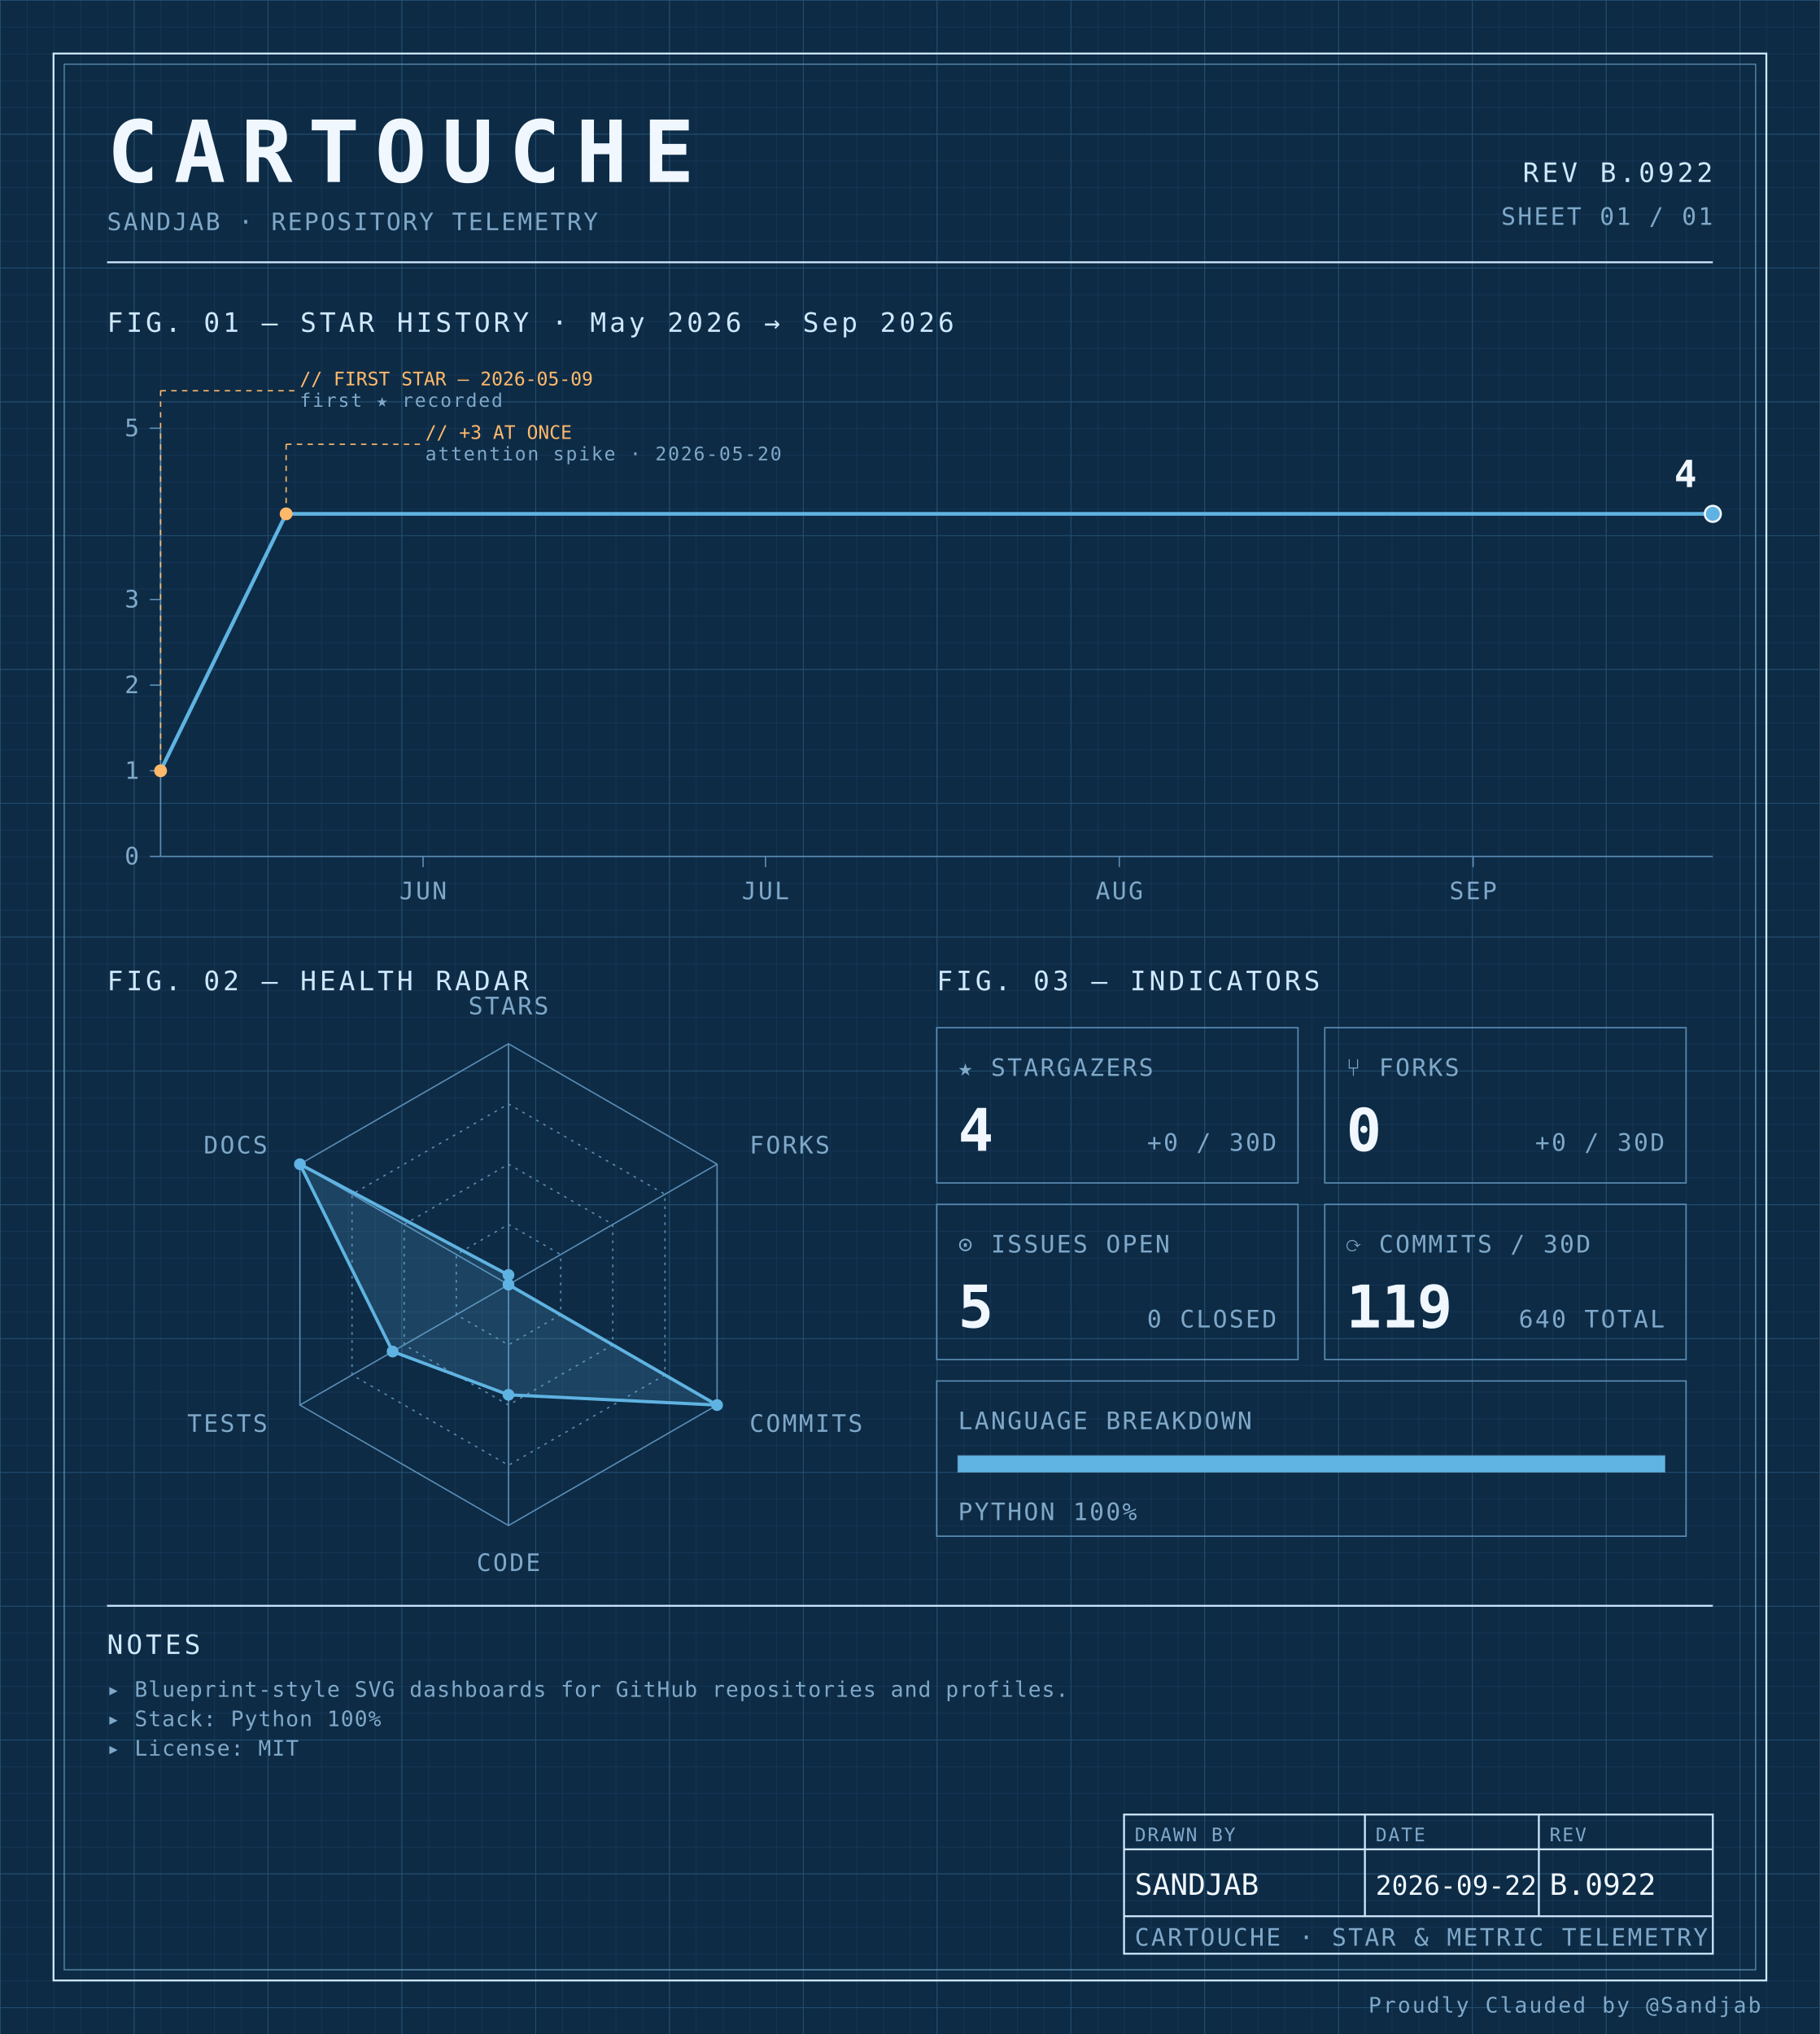
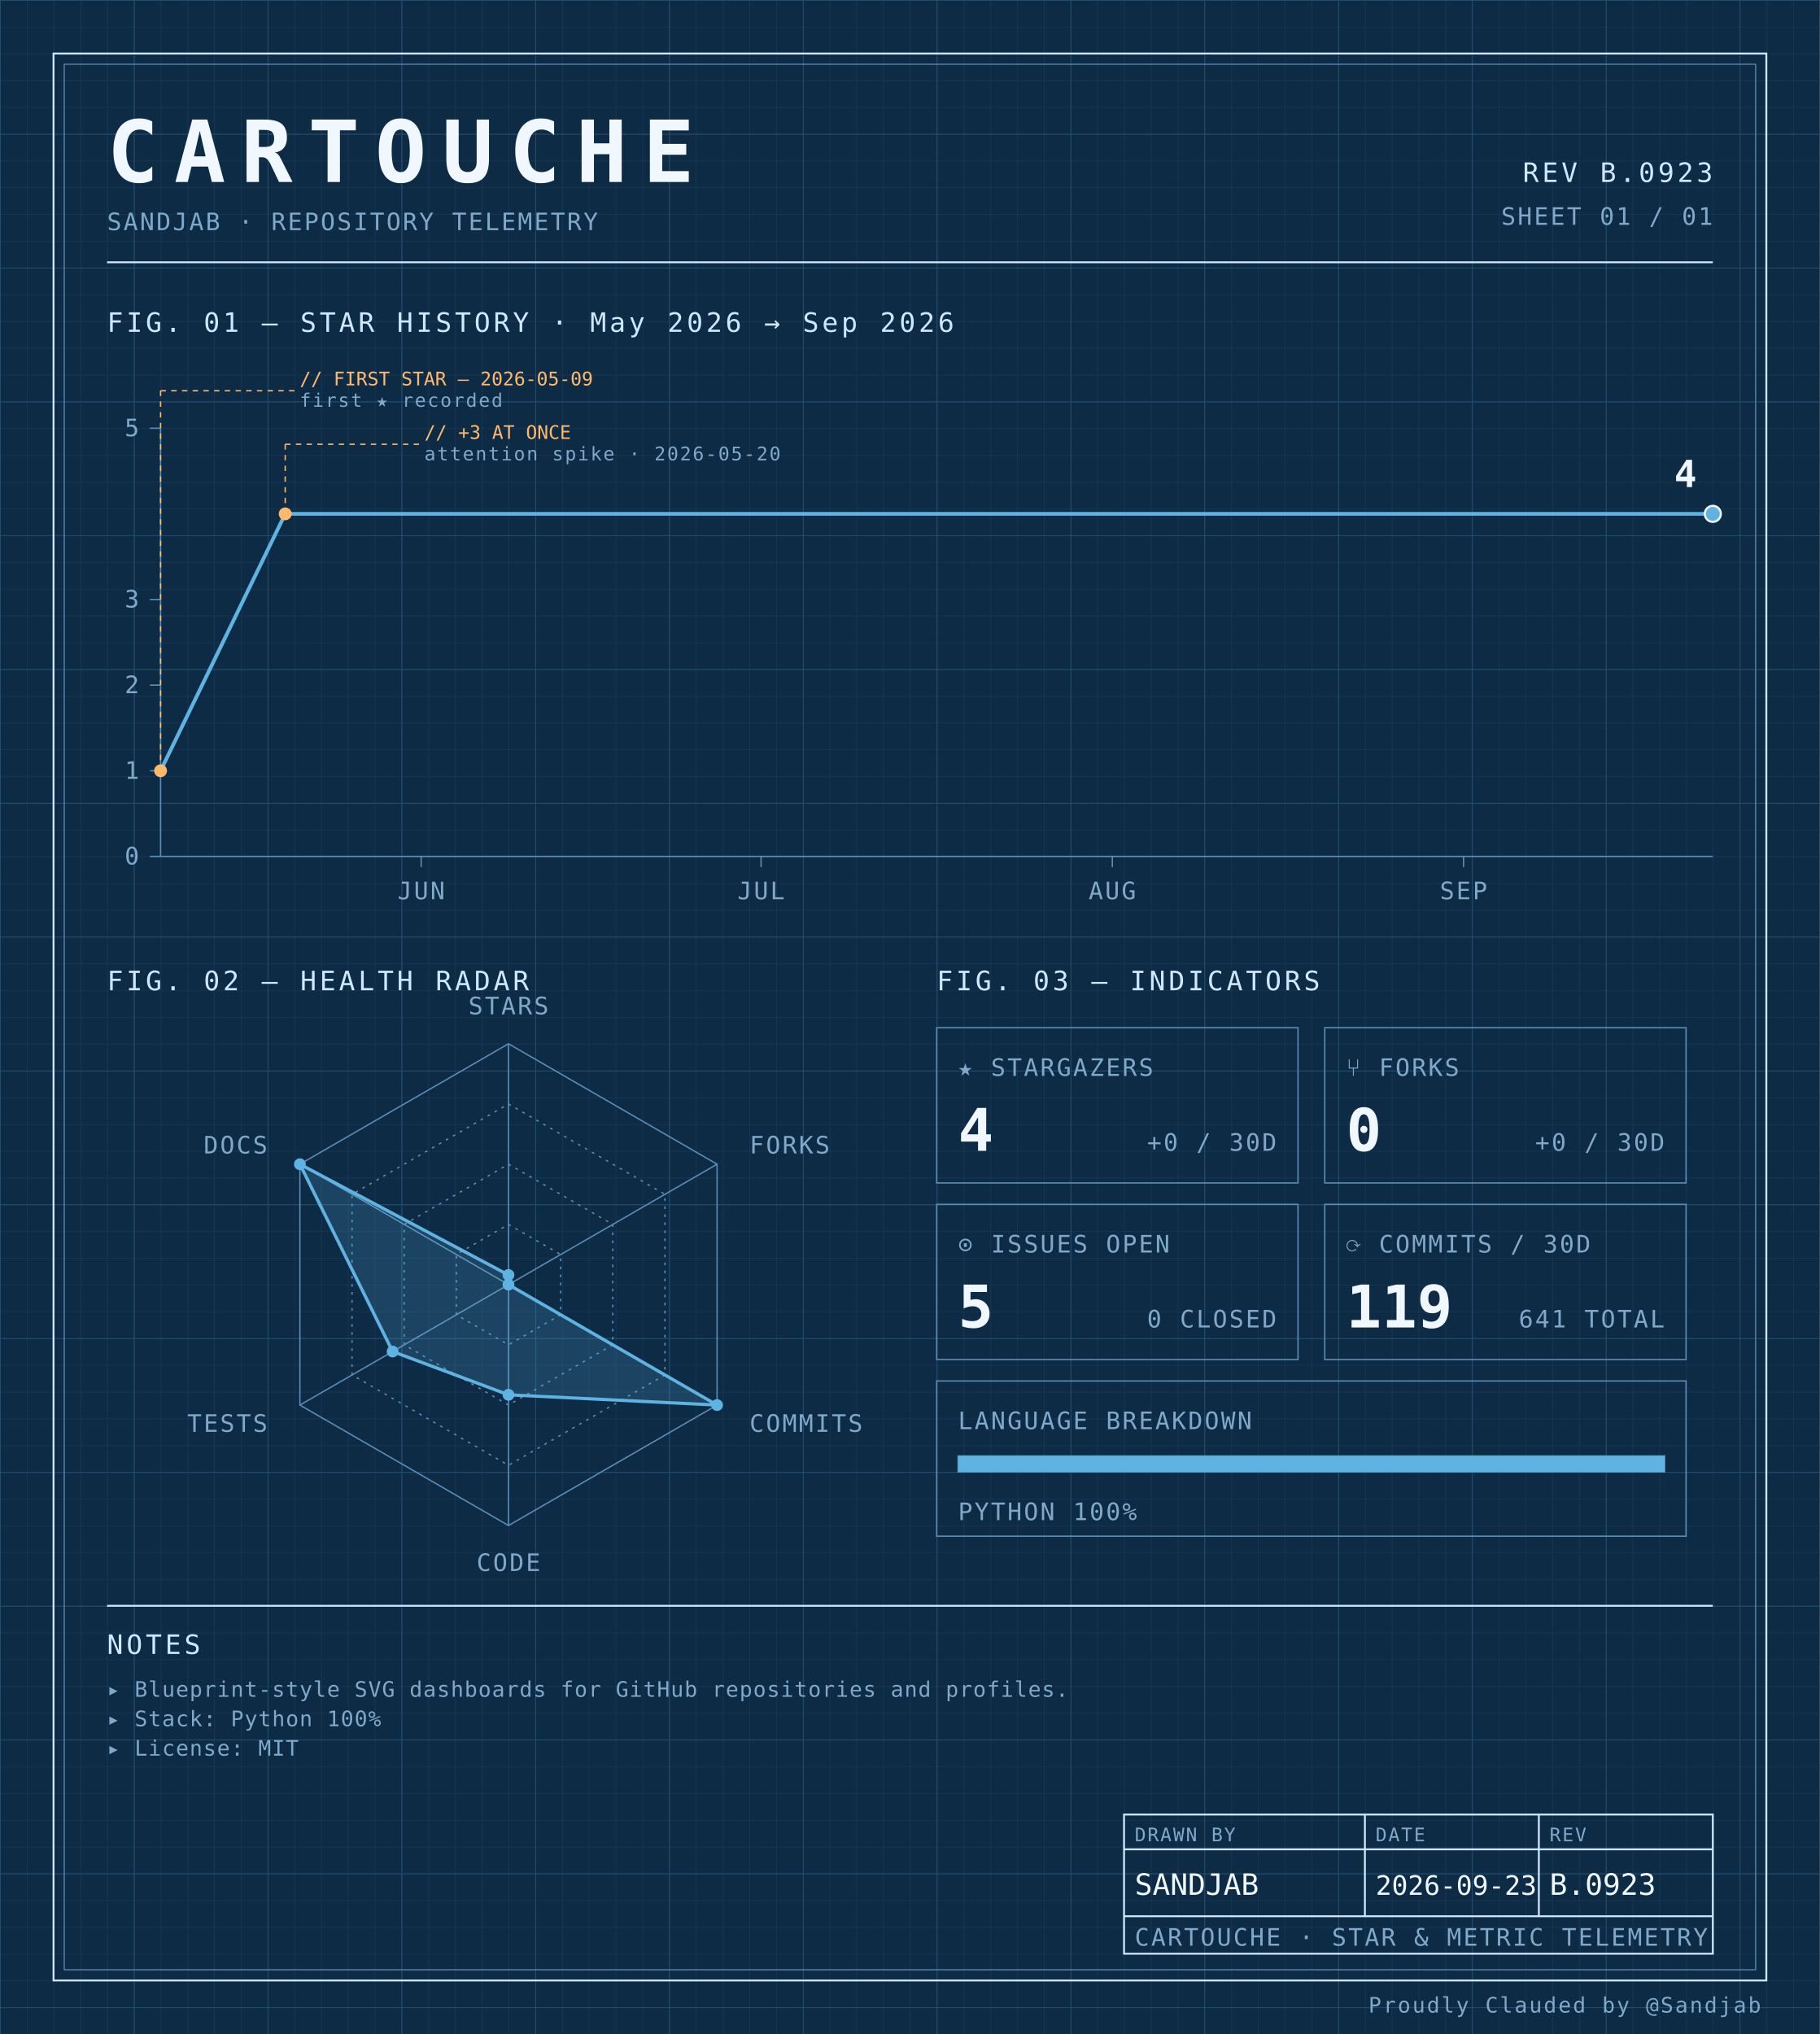
<svg xmlns="http://www.w3.org/2000/svg" width="100%" viewBox="0 0 680 760" role="img">
  <defs>
    <pattern id="grid-fine" width="10" height="10" patternUnits="userSpaceOnUse">
      <path d="M10 0H0V10" fill="none" stroke="#1a3a5c" stroke-width="0.4" />
    </pattern>
    <pattern id="grid-major" width="50" height="50" patternUnits="userSpaceOnUse">
      <path d="M50 0H0V50" fill="none" stroke="#245273" stroke-width="0.5" />
    </pattern>
  </defs>
  <rect x="0" y="0" width="680" height="760" fill="#0d2b45" />
  <rect x="0" y="0" width="680" height="760" fill="url(#grid-fine)" />
  <rect x="0" y="0" width="680" height="760" fill="url(#grid-major)" />
  <rect x="20" y="20" width="640" height="720" fill="none" stroke="#cfe8ff" stroke-width="0.7" />
  <rect x="24" y="24" width="632" height="712" fill="none" stroke="#5b8db5" stroke-width="0.4" />
  <text x="40" y="68" font-family="ui-monospace, 'SF Mono', 'JetBrains Mono', 'Cascadia Code', Consolas, monospace" font-size="32" font-weight="700" fill="#f0f7ff" text-anchor="start" letter-spacing="0.18em">CARTOUCHE</text>
  <text x="40" y="86" font-family="ui-monospace, 'SF Mono', 'JetBrains Mono', 'Cascadia Code', Consolas, monospace" font-size="9" font-weight="400" fill="#7fa8c9" text-anchor="start" letter-spacing="0.08em">SANDJAB · REPOSITORY TELEMETRY</text>
-   <text x="640" y="68" font-family="ui-monospace, 'SF Mono', 'JetBrains Mono', 'Cascadia Code', Consolas, monospace" font-size="10" font-weight="400" fill="#cfe8ff" text-anchor="end" letter-spacing="0.12em">REV B.0922</text>
+   <text x="640" y="68" font-family="ui-monospace, 'SF Mono', 'JetBrains Mono', 'Cascadia Code', Consolas, monospace" font-size="10" font-weight="400" fill="#cfe8ff" text-anchor="end" letter-spacing="0.12em">REV B.0923</text>
  <text x="640" y="84" font-family="ui-monospace, 'SF Mono', 'JetBrains Mono', 'Cascadia Code', Consolas, monospace" font-size="9" font-weight="400" fill="#7fa8c9" text-anchor="end" letter-spacing="0.08em">SHEET 01 / 01</text>
  <line x1="40" y1="98" x2="640" y2="98" stroke="#cfe8ff" stroke-width="0.7" />
  <text x="40" y="124" font-family="ui-monospace, 'SF Mono', 'JetBrains Mono', 'Cascadia Code', Consolas, monospace" font-size="10" font-weight="400" fill="#cfe8ff" text-anchor="start" letter-spacing="0.12em">FIG. 01 — STAR HISTORY · May 2026 → Sep 2026</text>
  <line x1="60" y1="160" x2="60" y2="320" stroke="#5b8db5" stroke-width="0.5" />
  <line x1="60" y1="320" x2="640" y2="320" stroke="#5b8db5" stroke-width="0.5" />
  <line x1="56" y1="320.0" x2="60" y2="320.0" stroke="#5b8db5" stroke-width="0.5" />
  <text x="52" y="323.0" font-family="ui-monospace, 'SF Mono', 'JetBrains Mono', 'Cascadia Code', Consolas, monospace" font-size="9" font-weight="400" fill="#7fa8c9" text-anchor="end" letter-spacing="0.08em">0</text>
  <line x1="56" y1="288.0" x2="60" y2="288.0" stroke="#5b8db5" stroke-width="0.5" />
  <text x="52" y="291.0" font-family="ui-monospace, 'SF Mono', 'JetBrains Mono', 'Cascadia Code', Consolas, monospace" font-size="9" font-weight="400" fill="#7fa8c9" text-anchor="end" letter-spacing="0.08em">1</text>
  <line x1="56" y1="256.0" x2="60" y2="256.0" stroke="#5b8db5" stroke-width="0.5" />
  <text x="52" y="259.0" font-family="ui-monospace, 'SF Mono', 'JetBrains Mono', 'Cascadia Code', Consolas, monospace" font-size="9" font-weight="400" fill="#7fa8c9" text-anchor="end" letter-spacing="0.08em">2</text>
  <line x1="56" y1="224.0" x2="60" y2="224.0" stroke="#5b8db5" stroke-width="0.5" />
  <text x="52" y="227.0" font-family="ui-monospace, 'SF Mono', 'JetBrains Mono', 'Cascadia Code', Consolas, monospace" font-size="9" font-weight="400" fill="#7fa8c9" text-anchor="end" letter-spacing="0.08em">3</text>
  <line x1="56" y1="160.0" x2="60" y2="160.0" stroke="#5b8db5" stroke-width="0.5" />
  <text x="52" y="163.0" font-family="ui-monospace, 'SF Mono', 'JetBrains Mono', 'Cascadia Code', Consolas, monospace" font-size="9" font-weight="400" fill="#7fa8c9" text-anchor="end" letter-spacing="0.08em">5</text>
-   <line x1="158.088" y1="320" x2="158.088" y2="324" stroke="#5b8db5" stroke-width="0.5" />
-   <text x="158.088" y="336" font-family="ui-monospace, 'SF Mono', 'JetBrains Mono', 'Cascadia Code', Consolas, monospace" font-size="9" font-weight="400" fill="#7fa8c9" text-anchor="middle" letter-spacing="0.08em">JUN</text>
-   <line x1="286.029" y1="320" x2="286.029" y2="324" stroke="#5b8db5" stroke-width="0.5" />
-   <text x="286.029" y="336" font-family="ui-monospace, 'SF Mono', 'JetBrains Mono', 'Cascadia Code', Consolas, monospace" font-size="9" font-weight="400" fill="#7fa8c9" text-anchor="middle" letter-spacing="0.08em">JUL</text>
-   <line x1="418.235" y1="320" x2="418.235" y2="324" stroke="#5b8db5" stroke-width="0.5" />
-   <text x="418.235" y="336" font-family="ui-monospace, 'SF Mono', 'JetBrains Mono', 'Cascadia Code', Consolas, monospace" font-size="9" font-weight="400" fill="#7fa8c9" text-anchor="middle" letter-spacing="0.08em">AUG</text>
-   <line x1="550.441" y1="320" x2="550.441" y2="324" stroke="#5b8db5" stroke-width="0.5" />
-   <text x="550.441" y="336" font-family="ui-monospace, 'SF Mono', 'JetBrains Mono', 'Cascadia Code', Consolas, monospace" font-size="9" font-weight="400" fill="#7fa8c9" text-anchor="middle" letter-spacing="0.08em">SEP</text>
-   <path d="M 60.00,288.00 L 106.91,192.00 153.82,192.00 200.74,192.00 247.65,192.00 294.56,192.00 341.47,192.00 388.38,192.00 435.29,192.00 482.21,192.00 529.12,192.00 576.03,192.00 622.94,192.00 640.00,192.00" fill="none" stroke="#5fb3e2" stroke-width="1.4" stroke-linejoin="round" stroke-linecap="round" />
+   <line x1="157.372" y1="320" x2="157.372" y2="324" stroke="#5b8db5" stroke-width="0.5" />
+   <text x="157.372" y="336" font-family="ui-monospace, 'SF Mono', 'JetBrains Mono', 'Cascadia Code', Consolas, monospace" font-size="9" font-weight="400" fill="#7fa8c9" text-anchor="middle" letter-spacing="0.08em">JUN</text>
+   <line x1="284.38" y1="320" x2="284.38" y2="324" stroke="#5b8db5" stroke-width="0.5" />
+   <text x="284.38" y="336" font-family="ui-monospace, 'SF Mono', 'JetBrains Mono', 'Cascadia Code', Consolas, monospace" font-size="9" font-weight="400" fill="#7fa8c9" text-anchor="middle" letter-spacing="0.08em">JUL</text>
+   <line x1="415.62" y1="320" x2="415.62" y2="324" stroke="#5b8db5" stroke-width="0.5" />
+   <text x="415.62" y="336" font-family="ui-monospace, 'SF Mono', 'JetBrains Mono', 'Cascadia Code', Consolas, monospace" font-size="9" font-weight="400" fill="#7fa8c9" text-anchor="middle" letter-spacing="0.08em">AUG</text>
+   <line x1="546.861" y1="320" x2="546.861" y2="324" stroke="#5b8db5" stroke-width="0.5" />
+   <text x="546.861" y="336" font-family="ui-monospace, 'SF Mono', 'JetBrains Mono', 'Cascadia Code', Consolas, monospace" font-size="9" font-weight="400" fill="#7fa8c9" text-anchor="middle" letter-spacing="0.08em">SEP</text>
+   <path d="M 60.00,288.00 L 106.57,192.00 153.14,192.00 199.71,192.00 246.28,192.00 292.85,192.00 339.42,192.00 385.99,192.00 432.55,192.00 479.12,192.00 525.69,192.00 572.26,192.00 618.83,192.00 640.00,192.00" fill="none" stroke="#5fb3e2" stroke-width="1.4" stroke-linejoin="round" stroke-linecap="round" />
  <circle cx="60.0" cy="288.0" r="2.4" fill="#ffb96b" />
  <line x1="60.0" y1="288.0" x2="60.0" y2="146" stroke="#ffb96b" stroke-width="0.5" stroke-dasharray="2,2" fill="none" />
  <line x1="60.0" y1="146" x2="110.0" y2="146" stroke="#ffb96b" stroke-width="0.5" stroke-dasharray="2,2" fill="none" />
  <text x="112.0" y="144" font-family="ui-monospace, 'SF Mono', 'JetBrains Mono', 'Cascadia Code', Consolas, monospace" font-size="7" font-weight="400" fill="#ffb96b" text-anchor="start" letter-spacing="normal">// FIRST STAR — 2026-05-09</text>
  <text x="112.0" y="152" font-family="ui-monospace, 'SF Mono', 'JetBrains Mono', 'Cascadia Code', Consolas, monospace" font-size="7" font-weight="400" fill="#7fa8c9" text-anchor="start" letter-spacing="0.08em">first ★ recorded</text>
-   <circle cx="106.912" cy="192.0" r="2.4" fill="#ffb96b" />
-   <line x1="106.912" y1="192.0" x2="106.912" y2="166" stroke="#ffb96b" stroke-width="0.5" stroke-dasharray="2,2" fill="none" />
-   <line x1="106.912" y1="166" x2="156.912" y2="166" stroke="#ffb96b" stroke-width="0.5" stroke-dasharray="2,2" fill="none" />
-   <text x="158.912" y="164" font-family="ui-monospace, 'SF Mono', 'JetBrains Mono', 'Cascadia Code', Consolas, monospace" font-size="7" font-weight="400" fill="#ffb96b" text-anchor="start" letter-spacing="normal">// +3 AT ONCE</text>
-   <text x="158.912" y="172" font-family="ui-monospace, 'SF Mono', 'JetBrains Mono', 'Cascadia Code', Consolas, monospace" font-size="7" font-weight="400" fill="#7fa8c9" text-anchor="start" letter-spacing="0.08em">attention spike · 2026-05-20</text>
+   <circle cx="106.569" cy="192.0" r="2.4" fill="#ffb96b" />
+   <line x1="106.569" y1="192.0" x2="106.569" y2="166" stroke="#ffb96b" stroke-width="0.5" stroke-dasharray="2,2" fill="none" />
+   <line x1="106.569" y1="166" x2="156.569" y2="166" stroke="#ffb96b" stroke-width="0.5" stroke-dasharray="2,2" fill="none" />
+   <text x="158.569" y="164" font-family="ui-monospace, 'SF Mono', 'JetBrains Mono', 'Cascadia Code', Consolas, monospace" font-size="7" font-weight="400" fill="#ffb96b" text-anchor="start" letter-spacing="normal">// +3 AT ONCE</text>
+   <text x="158.569" y="172" font-family="ui-monospace, 'SF Mono', 'JetBrains Mono', 'Cascadia Code', Consolas, monospace" font-size="7" font-weight="400" fill="#7fa8c9" text-anchor="start" letter-spacing="0.08em">attention spike · 2026-05-20</text>
  <circle cx="640.0" cy="192.0" r="3" fill="#5fb3e2" stroke="#f0f7ff" stroke-width="0.8" />
  <text x="634.0" y="182.0" font-family="ui-monospace, 'SF Mono', 'JetBrains Mono', 'Cascadia Code', Consolas, monospace" font-size="14" font-weight="700" fill="#f0f7ff" text-anchor="end" letter-spacing="normal">4</text>
  <text x="40" y="370" font-family="ui-monospace, 'SF Mono', 'JetBrains Mono', 'Cascadia Code', Consolas, monospace" font-size="10" font-weight="400" fill="#cfe8ff" text-anchor="start" letter-spacing="0.12em">FIG. 02 — HEALTH RADAR</text>
  <g transform="translate(190 480)">
    <polygon points="0.00,-90.00 77.94,-45.00 77.94,45.00 0.00,90.00 -77.94,45.00 -77.94,-45.00" fill="none" stroke="#5b8db5" stroke-width="0.5" />
    <polygon points="0.00,-67.50 58.46,-33.75 58.46,33.75 0.00,67.50 -58.46,33.75 -58.46,-33.75" fill="none" stroke="#5b8db5" stroke-width="0.5" stroke-dasharray="1,2" />
    <polygon points="0.00,-45.00 38.97,-22.50 38.97,22.50 0.00,45.00 -38.97,22.50 -38.97,-22.50" fill="none" stroke="#5b8db5" stroke-width="0.5" stroke-dasharray="1,2" />
    <polygon points="0.00,-22.50 19.49,-11.25 19.49,11.25 0.00,22.50 -19.49,11.25 -19.49,-11.25" fill="none" stroke="#5b8db5" stroke-width="0.5" stroke-dasharray="1,2" />
    <line x1="0" y1="0" x2="0.00" y2="-90.00" stroke="#5b8db5" stroke-width="0.5" />
    <line x1="0" y1="0" x2="77.94" y2="-45.00" stroke="#5b8db5" stroke-width="0.5" />
    <line x1="0" y1="0" x2="77.94" y2="45.00" stroke="#5b8db5" stroke-width="0.5" />
    <line x1="0" y1="0" x2="0.00" y2="90.00" stroke="#5b8db5" stroke-width="0.5" />
    <line x1="0" y1="0" x2="-77.94" y2="45.00" stroke="#5b8db5" stroke-width="0.5" />
    <line x1="0" y1="0" x2="-77.94" y2="-45.00" stroke="#5b8db5" stroke-width="0.5" />
    <polygon points="0.00,-3.60 0.00,0.00 77.94,45.00 0.00,41.17 -43.30,25.00 -77.94,-45.00" fill="#5fb3e2" fill-opacity="0.18" stroke="#5fb3e2" stroke-width="1.2" />
    <circle cx="0.00" cy="-3.60" r="2.2" fill="#5fb3e2" />
    <circle cx="0.00" cy="0.00" r="2.2" fill="#5fb3e2" />
    <circle cx="77.94" cy="45.00" r="2.2" fill="#5fb3e2" />
    <circle cx="0.00" cy="41.17" r="2.2" fill="#5fb3e2" />
    <circle cx="-43.30" cy="25.00" r="2.2" fill="#5fb3e2" />
    <circle cx="-77.94" cy="-45.00" r="2.2" fill="#5fb3e2" />
    <text x="6.3681633555662356e-15" y="-101" font-family="ui-monospace, 'SF Mono', 'JetBrains Mono', 'Cascadia Code', Consolas, monospace" font-size="9" font-weight="400" fill="#7fa8c9" text-anchor="middle" letter-spacing="0.08em">STARS</text>
    <text x="90.067" y="-49" font-family="ui-monospace, 'SF Mono', 'JetBrains Mono', 'Cascadia Code', Consolas, monospace" font-size="9" font-weight="400" fill="#7fa8c9" text-anchor="start" letter-spacing="0.08em">FORKS</text>
    <text x="90.067" y="55" font-family="ui-monospace, 'SF Mono', 'JetBrains Mono', 'Cascadia Code', Consolas, monospace" font-size="9" font-weight="400" fill="#7fa8c9" text-anchor="start" letter-spacing="0.08em">COMMITS</text>
    <text x="6.3681633555662356e-15" y="107" font-family="ui-monospace, 'SF Mono', 'JetBrains Mono', 'Cascadia Code', Consolas, monospace" font-size="9" font-weight="400" fill="#7fa8c9" text-anchor="middle" letter-spacing="0.08em">CODE</text>
    <text x="-90.067" y="55" font-family="ui-monospace, 'SF Mono', 'JetBrains Mono', 'Cascadia Code', Consolas, monospace" font-size="9" font-weight="400" fill="#7fa8c9" text-anchor="end" letter-spacing="0.08em">TESTS</text>
    <text x="-90.067" y="-49" font-family="ui-monospace, 'SF Mono', 'JetBrains Mono', 'Cascadia Code', Consolas, monospace" font-size="9" font-weight="400" fill="#7fa8c9" text-anchor="end" letter-spacing="0.08em">DOCS</text>
  </g>
  <text x="350" y="370" font-family="ui-monospace, 'SF Mono', 'JetBrains Mono', 'Cascadia Code', Consolas, monospace" font-size="10" font-weight="400" fill="#cfe8ff" text-anchor="start" letter-spacing="0.12em">FIG. 03 — INDICATORS</text>
  <rect x="350" y="384" width="135" height="58" fill="none" stroke="#5b8db5" stroke-width="0.5" />
  <text x="358" y="402" font-family="ui-monospace, 'SF Mono', 'JetBrains Mono', 'Cascadia Code', Consolas, monospace" font-size="9" font-weight="400" fill="#7fa8c9" text-anchor="start" letter-spacing="0.08em">★ STARGAZERS</text>
  <text x="358" y="430" font-family="ui-monospace, 'SF Mono', 'JetBrains Mono', 'Cascadia Code', Consolas, monospace" font-size="22" font-weight="700" fill="#f0f7ff" text-anchor="start" letter-spacing="normal">4</text>
  <text x="477" y="430" font-family="ui-monospace, 'SF Mono', 'JetBrains Mono', 'Cascadia Code', Consolas, monospace" font-size="9" font-weight="400" fill="#7fa8c9" text-anchor="end" letter-spacing="0.08em">+0 / 30D</text>
  <rect x="495" y="384" width="135" height="58" fill="none" stroke="#5b8db5" stroke-width="0.5" />
  <text x="503" y="402" font-family="ui-monospace, 'SF Mono', 'JetBrains Mono', 'Cascadia Code', Consolas, monospace" font-size="9" font-weight="400" fill="#7fa8c9" text-anchor="start" letter-spacing="0.08em">⑂ FORKS</text>
  <text x="503" y="430" font-family="ui-monospace, 'SF Mono', 'JetBrains Mono', 'Cascadia Code', Consolas, monospace" font-size="22" font-weight="700" fill="#f0f7ff" text-anchor="start" letter-spacing="normal">0</text>
  <text x="622" y="430" font-family="ui-monospace, 'SF Mono', 'JetBrains Mono', 'Cascadia Code', Consolas, monospace" font-size="9" font-weight="400" fill="#7fa8c9" text-anchor="end" letter-spacing="0.08em">+0 / 30D</text>
  <rect x="350" y="450" width="135" height="58" fill="none" stroke="#5b8db5" stroke-width="0.5" />
  <text x="358" y="468" font-family="ui-monospace, 'SF Mono', 'JetBrains Mono', 'Cascadia Code', Consolas, monospace" font-size="9" font-weight="400" fill="#7fa8c9" text-anchor="start" letter-spacing="0.08em">⊙ ISSUES OPEN</text>
  <text x="358" y="496" font-family="ui-monospace, 'SF Mono', 'JetBrains Mono', 'Cascadia Code', Consolas, monospace" font-size="22" font-weight="700" fill="#f0f7ff" text-anchor="start" letter-spacing="normal">5</text>
  <text x="477" y="496" font-family="ui-monospace, 'SF Mono', 'JetBrains Mono', 'Cascadia Code', Consolas, monospace" font-size="9" font-weight="400" fill="#7fa8c9" text-anchor="end" letter-spacing="0.08em">0 CLOSED</text>
  <rect x="495" y="450" width="135" height="58" fill="none" stroke="#5b8db5" stroke-width="0.5" />
  <text x="503" y="468" font-family="ui-monospace, 'SF Mono', 'JetBrains Mono', 'Cascadia Code', Consolas, monospace" font-size="9" font-weight="400" fill="#7fa8c9" text-anchor="start" letter-spacing="0.08em">⟳ COMMITS / 30D</text>
  <text x="503" y="496" font-family="ui-monospace, 'SF Mono', 'JetBrains Mono', 'Cascadia Code', Consolas, monospace" font-size="22" font-weight="700" fill="#f0f7ff" text-anchor="start" letter-spacing="normal">119</text>
-   <text x="622" y="496" font-family="ui-monospace, 'SF Mono', 'JetBrains Mono', 'Cascadia Code', Consolas, monospace" font-size="9" font-weight="400" fill="#7fa8c9" text-anchor="end" letter-spacing="0.08em">640 TOTAL</text>
+   <text x="622" y="496" font-family="ui-monospace, 'SF Mono', 'JetBrains Mono', 'Cascadia Code', Consolas, monospace" font-size="9" font-weight="400" fill="#7fa8c9" text-anchor="end" letter-spacing="0.08em">641 TOTAL</text>
  <rect x="350" y="516" width="280" height="58" fill="none" stroke="#5b8db5" stroke-width="0.5" />
  <text x="358" y="534" font-family="ui-monospace, 'SF Mono', 'JetBrains Mono', 'Cascadia Code', Consolas, monospace" font-size="9" font-weight="400" fill="#7fa8c9" text-anchor="start" letter-spacing="0.08em">LANGUAGE BREAKDOWN</text>
  <rect x="358" y="544" width="264" height="6" fill="none" stroke="#5b8db5" stroke-width="0.5" />
  <rect x="358" y="544" width="264.00" height="6" fill="#5fb3e2" />
  <text x="358" y="568" font-family="ui-monospace, 'SF Mono', 'JetBrains Mono', 'Cascadia Code', Consolas, monospace" font-size="9" font-weight="400" fill="#7fa8c9" text-anchor="start" letter-spacing="0.08em">PYTHON 100%</text>
  <line x1="40" y1="600" x2="640" y2="600" stroke="#cfe8ff" stroke-width="0.7" />
  <text x="40" y="618" font-family="ui-monospace, 'SF Mono', 'JetBrains Mono', 'Cascadia Code', Consolas, monospace" font-size="10" font-weight="400" fill="#cfe8ff" text-anchor="start" letter-spacing="0.12em">NOTES</text>
  <text x="40" y="634" font-family="ui-monospace, 'SF Mono', 'JetBrains Mono', 'Cascadia Code', Consolas, monospace" font-size="8" font-weight="400" fill="#7fa8c9" text-anchor="start" letter-spacing="0.04em">▸ Blueprint-style SVG dashboards for GitHub repositories and profiles.</text>
  <text x="40" y="645" font-family="ui-monospace, 'SF Mono', 'JetBrains Mono', 'Cascadia Code', Consolas, monospace" font-size="8" font-weight="400" fill="#7fa8c9" text-anchor="start" letter-spacing="0.04em">▸ Stack: Python 100%</text>
  <text x="40" y="656" font-family="ui-monospace, 'SF Mono', 'JetBrains Mono', 'Cascadia Code', Consolas, monospace" font-size="8" font-weight="400" fill="#7fa8c9" text-anchor="start" letter-spacing="0.04em">▸ License: MIT</text>
  <rect x="420" y="678" width="220" height="52" fill="none" stroke="#cfe8ff" stroke-width="0.7" />
  <line x1="420" y1="691" x2="640" y2="691" stroke="#cfe8ff" stroke-width="0.7" />
  <line x1="420" y1="716" x2="640" y2="716" stroke="#cfe8ff" stroke-width="0.7" />
  <line x1="510" y1="678" x2="510" y2="716" stroke="#cfe8ff" stroke-width="0.7" />
  <line x1="575" y1="678" x2="575" y2="716" stroke="#cfe8ff" stroke-width="0.7" />
  <text x="424" y="688" font-family="ui-monospace, 'SF Mono', 'JetBrains Mono', 'Cascadia Code', Consolas, monospace" font-size="7" font-weight="400" fill="#7fa8c9" text-anchor="start" letter-spacing="0.08em">DRAWN BY</text>
  <text x="514" y="688" font-family="ui-monospace, 'SF Mono', 'JetBrains Mono', 'Cascadia Code', Consolas, monospace" font-size="7" font-weight="400" fill="#7fa8c9" text-anchor="start" letter-spacing="0.08em">DATE</text>
  <text x="579" y="688" font-family="ui-monospace, 'SF Mono', 'JetBrains Mono', 'Cascadia Code', Consolas, monospace" font-size="7" font-weight="400" fill="#7fa8c9" text-anchor="start" letter-spacing="0.08em">REV</text>
  <text x="424" y="708" font-family="ui-monospace, 'SF Mono', 'JetBrains Mono', 'Cascadia Code', Consolas, monospace" font-size="11" font-weight="400" fill="#f0f7ff" text-anchor="start" letter-spacing="normal">SANDJAB</text>
-   <text x="514" y="708" font-family="ui-monospace, 'SF Mono', 'JetBrains Mono', 'Cascadia Code', Consolas, monospace" font-size="10" font-weight="400" fill="#f0f7ff" text-anchor="start" letter-spacing="normal">2026-09-22</text>
-   <text x="579" y="708" font-family="ui-monospace, 'SF Mono', 'JetBrains Mono', 'Cascadia Code', Consolas, monospace" font-size="11" font-weight="400" fill="#f0f7ff" text-anchor="start" letter-spacing="normal">B.0922</text>
+   <text x="514" y="708" font-family="ui-monospace, 'SF Mono', 'JetBrains Mono', 'Cascadia Code', Consolas, monospace" font-size="10" font-weight="400" fill="#f0f7ff" text-anchor="start" letter-spacing="normal">2026-09-23</text>
+   <text x="579" y="708" font-family="ui-monospace, 'SF Mono', 'JetBrains Mono', 'Cascadia Code', Consolas, monospace" font-size="11" font-weight="400" fill="#f0f7ff" text-anchor="start" letter-spacing="normal">B.0923</text>
  <text x="424" y="727" font-family="ui-monospace, 'SF Mono', 'JetBrains Mono', 'Cascadia Code', Consolas, monospace" font-size="9" font-weight="400" fill="#7fa8c9" text-anchor="start" letter-spacing="0.08em">CARTOUCHE · STAR &amp; METRIC TELEMETRY</text>
  <text x="658" y="752" font-family="ui-monospace, 'SF Mono', 'JetBrains Mono', 'Cascadia Code', Consolas, monospace" font-size="8" font-weight="400" fill="#7fa8c9" text-anchor="end" letter-spacing="0.08em">Proudly Clauded by @Sandjab</text>
</svg>
